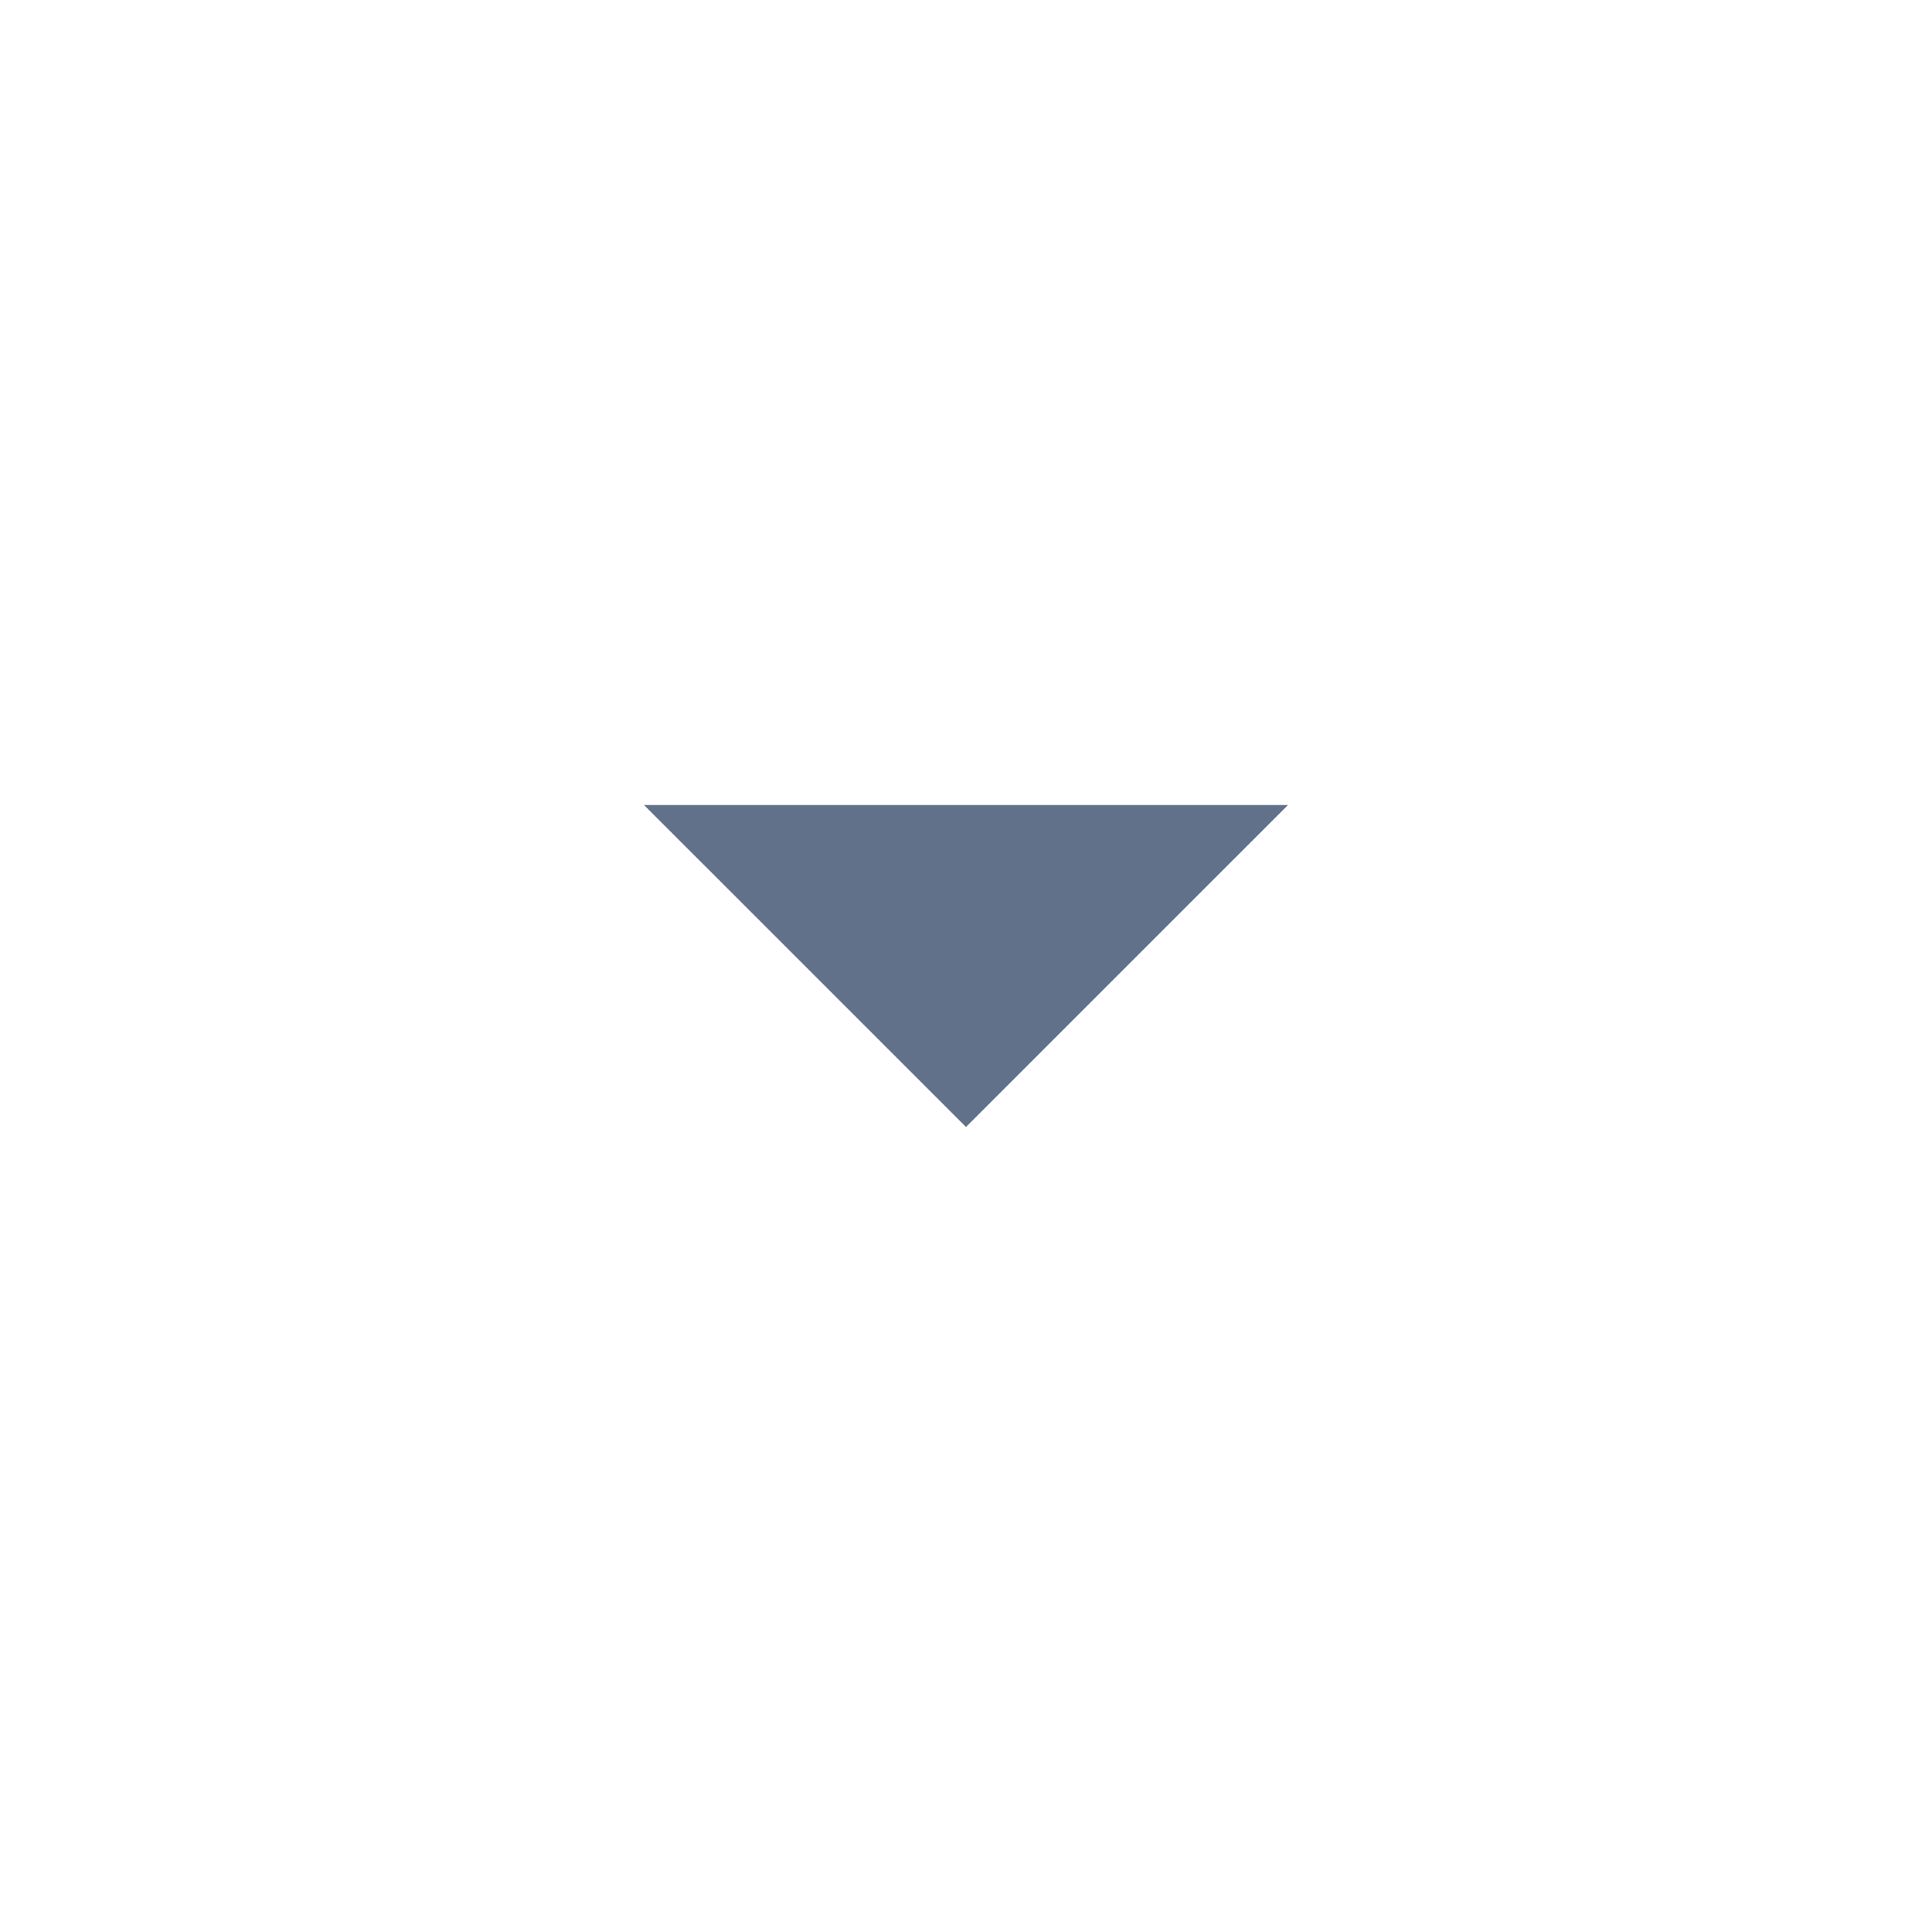
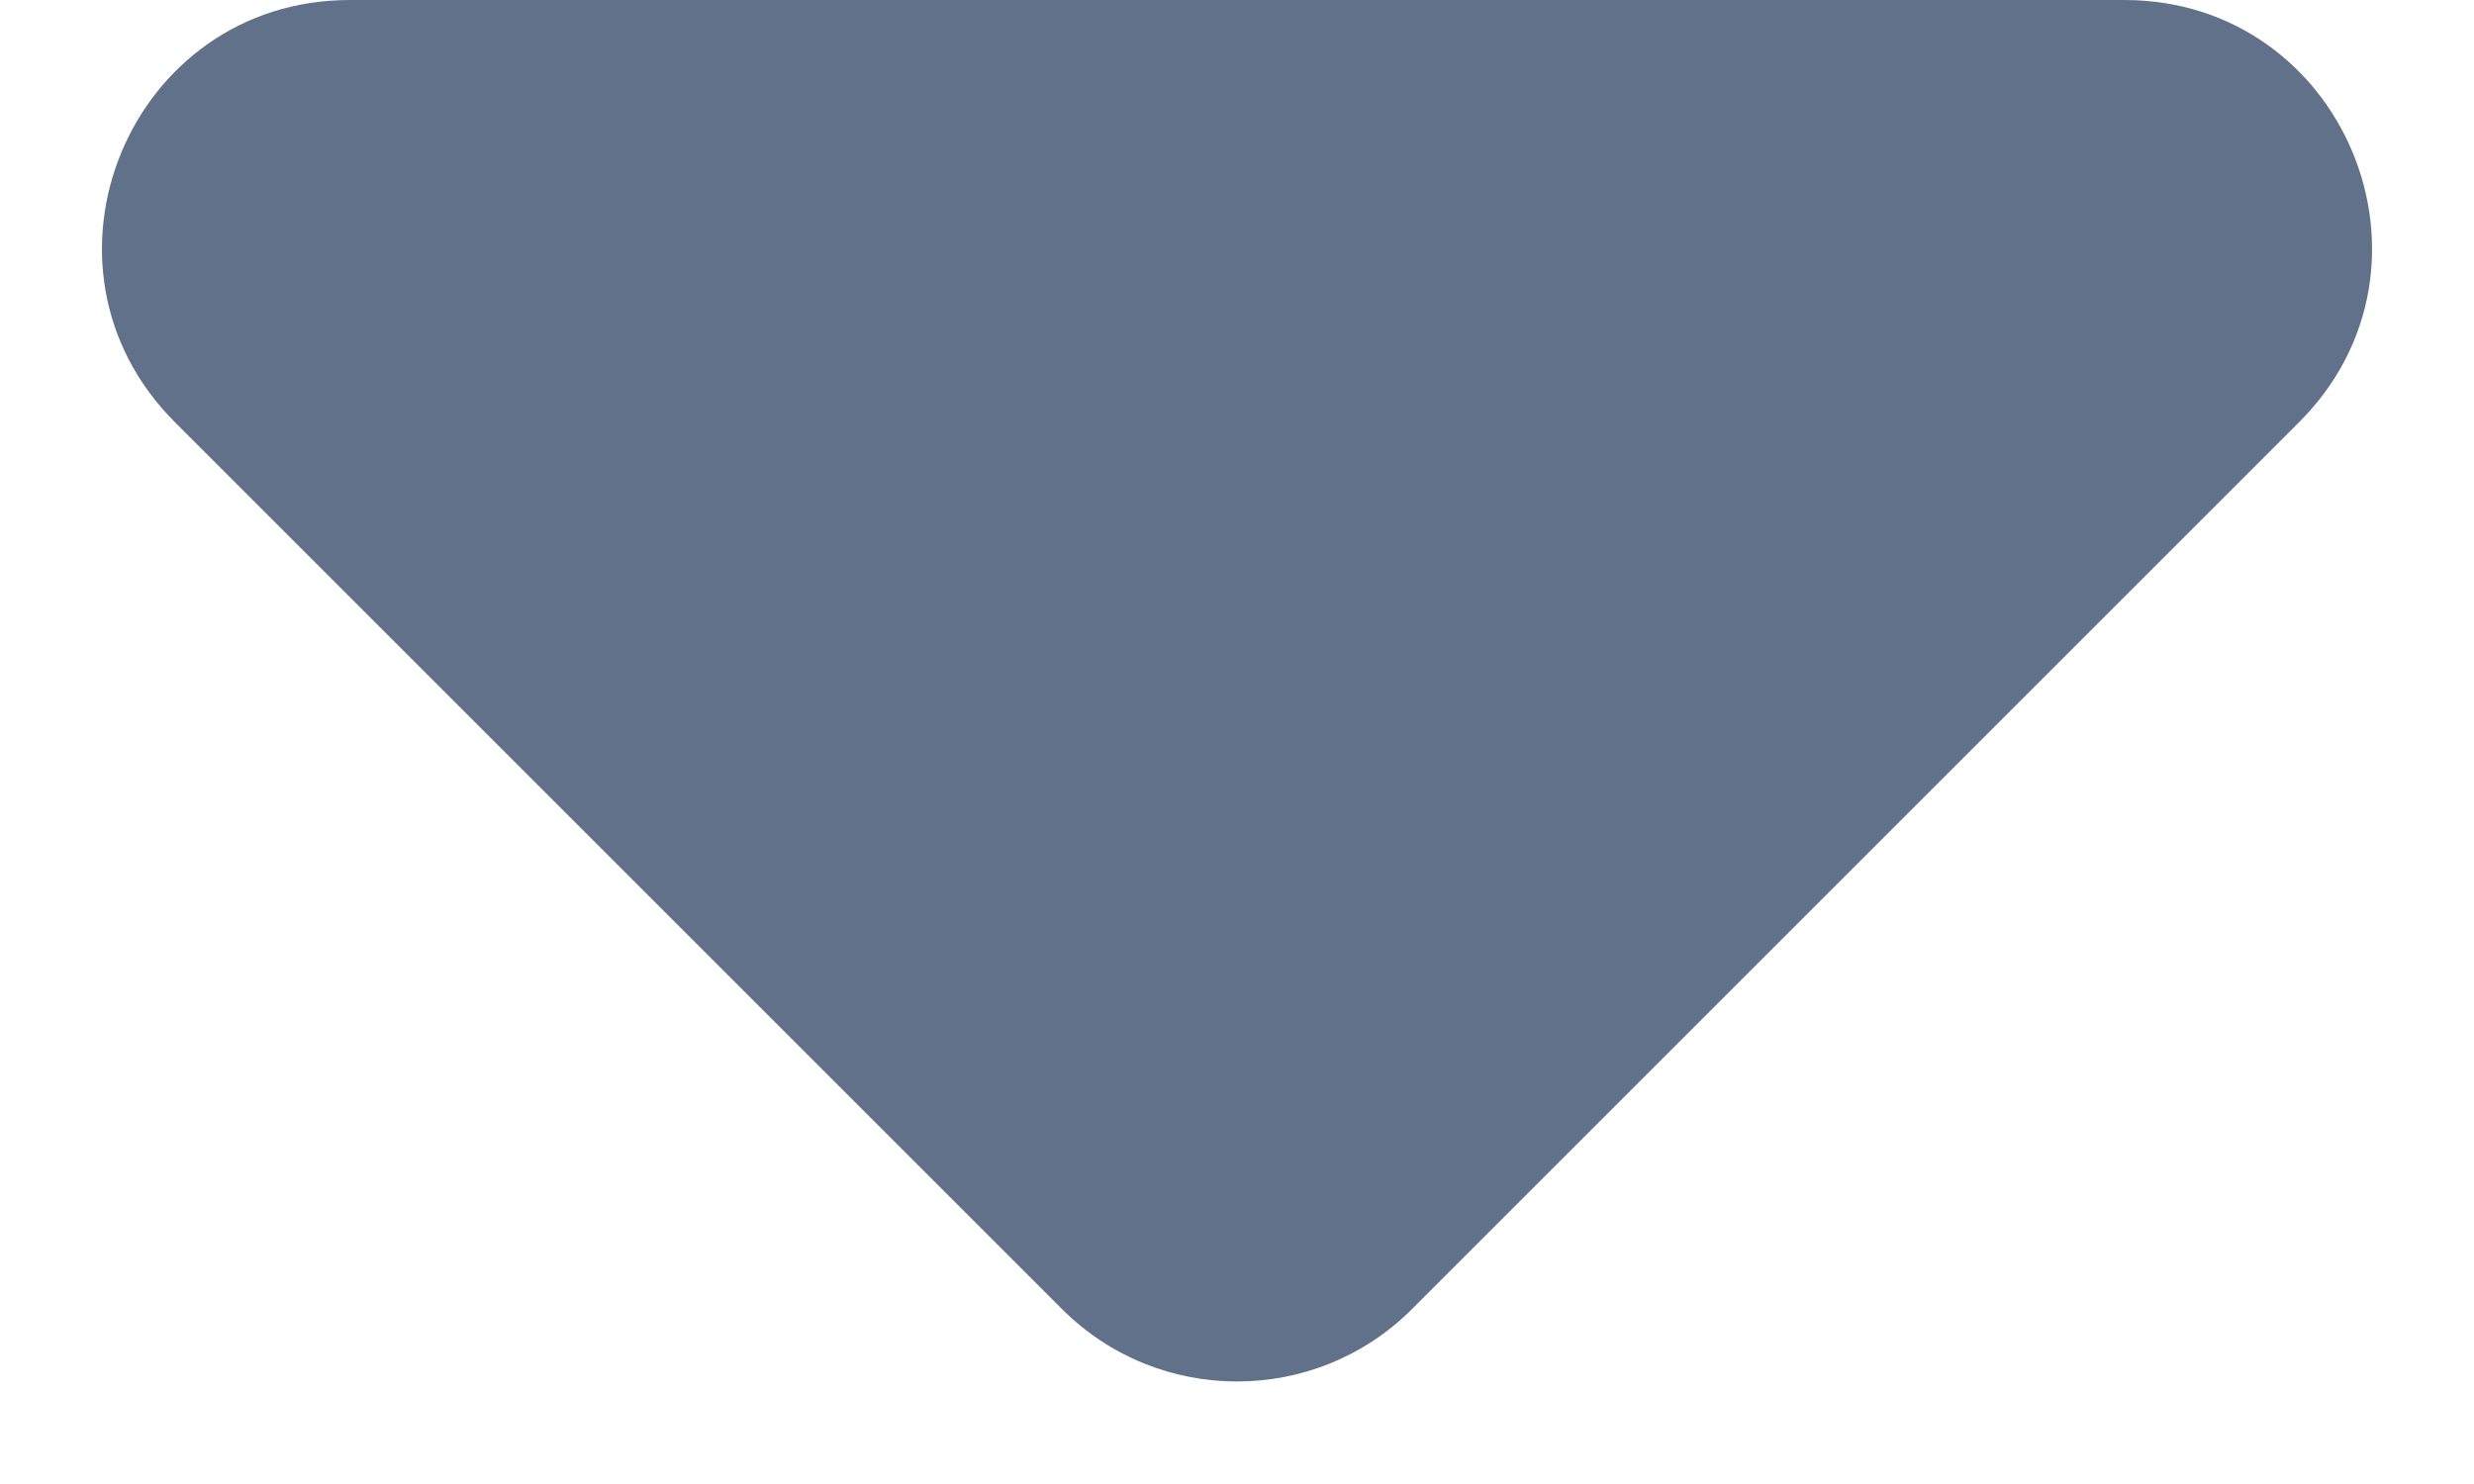
- <svg xmlns="http://www.w3.org/2000/svg" width="24" height="24" viewBox="0 0 24 24" fill="none">
-   <path d="M8 10L12 14L16 10L8 10Z" fill="#62718A" />
+ <svg xmlns="http://www.w3.org/2000/svg" width="10" height="6" viewBox="0 0 10 6" fill="none">
+   <path d="M1.414 -4.19008e-07C0.523 -4.57951e-07 0.077 1.077 0.707 1.707L4.293 5.293C4.683 5.683 5.317 5.683 5.707 5.293L9.293 1.707C9.923 1.077 9.477 -6.65859e-08 8.586 -1.05529e-07L1.414 -4.19008e-07Z" fill="#62718A" />
</svg>
